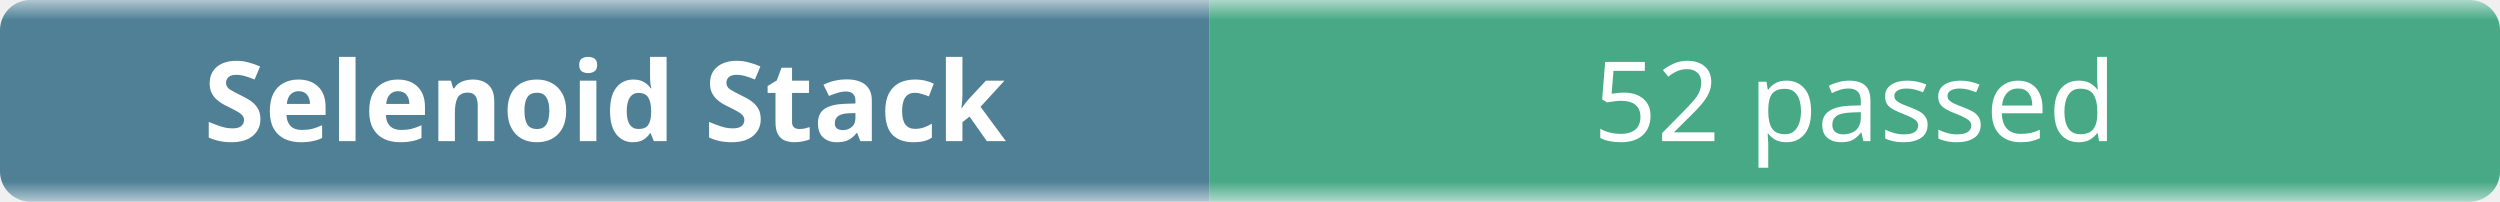
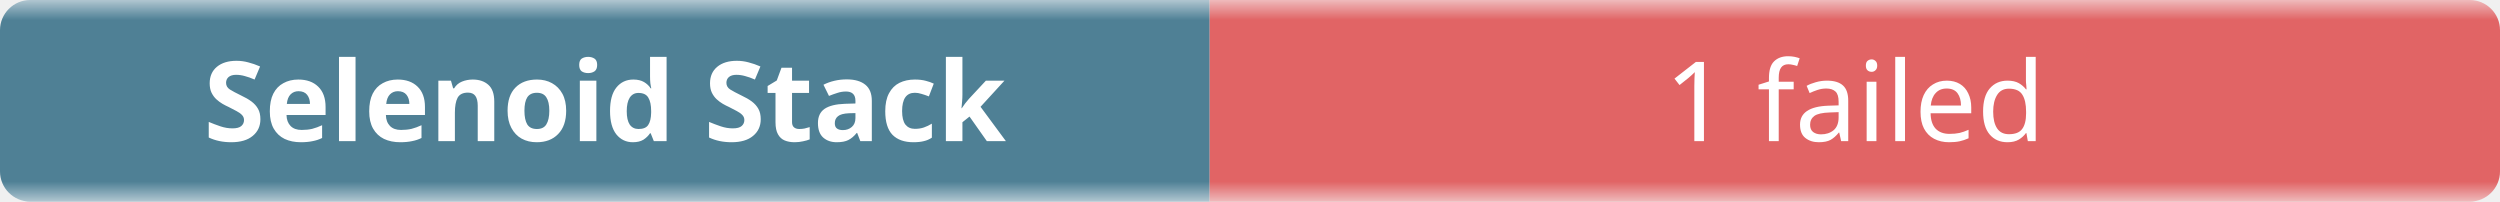
- <svg xmlns="http://www.w3.org/2000/svg" width="248" height="20" role="img" aria-label="Selenoid Stack: 52 passed">
+ <svg xmlns="http://www.w3.org/2000/svg" width="248" height="20" role="img" aria-label="Selenoid Stack: 1 failed">
  <linearGradient id="b" x2="0" y2="100%">
    <stop offset="0" stop-color="#f8fafc" stop-opacity=".7" />
    <stop offset=".1" stop-color="#eef2f7" stop-opacity=".3" />
    <stop offset=".9" stop-color="#eef2f7" stop-opacity=".3" />
    <stop offset="1" stop-color="#f8fafc" stop-opacity=".7" />
  </linearGradient>
  <mask id="m">
    <rect width="248" height="20" rx="3" fill="#fff" />
  </mask>
  <g mask="url(#m)">
    <rect width="120" height="20" fill="#0b4f6c" />
-     <rect x="120" width="128" height="20" fill="#008a56" />
+     <rect x="120" width="128" height="20" fill="#dc2626" />
    <rect width="248" height="20" fill="url(#b)" />
  </g>
  <g fill="#fff" text-anchor="middle" font-family="ui-sans-serif,system-ui,sans-serif" font-size="11">
    <text x="60" y="14" font-weight="600">Selenoid Stack</text>
-     <text x="184" y="14">52 passed</text>
+     <text x="184" y="14">1 failed</text>
  </g>
</svg>
